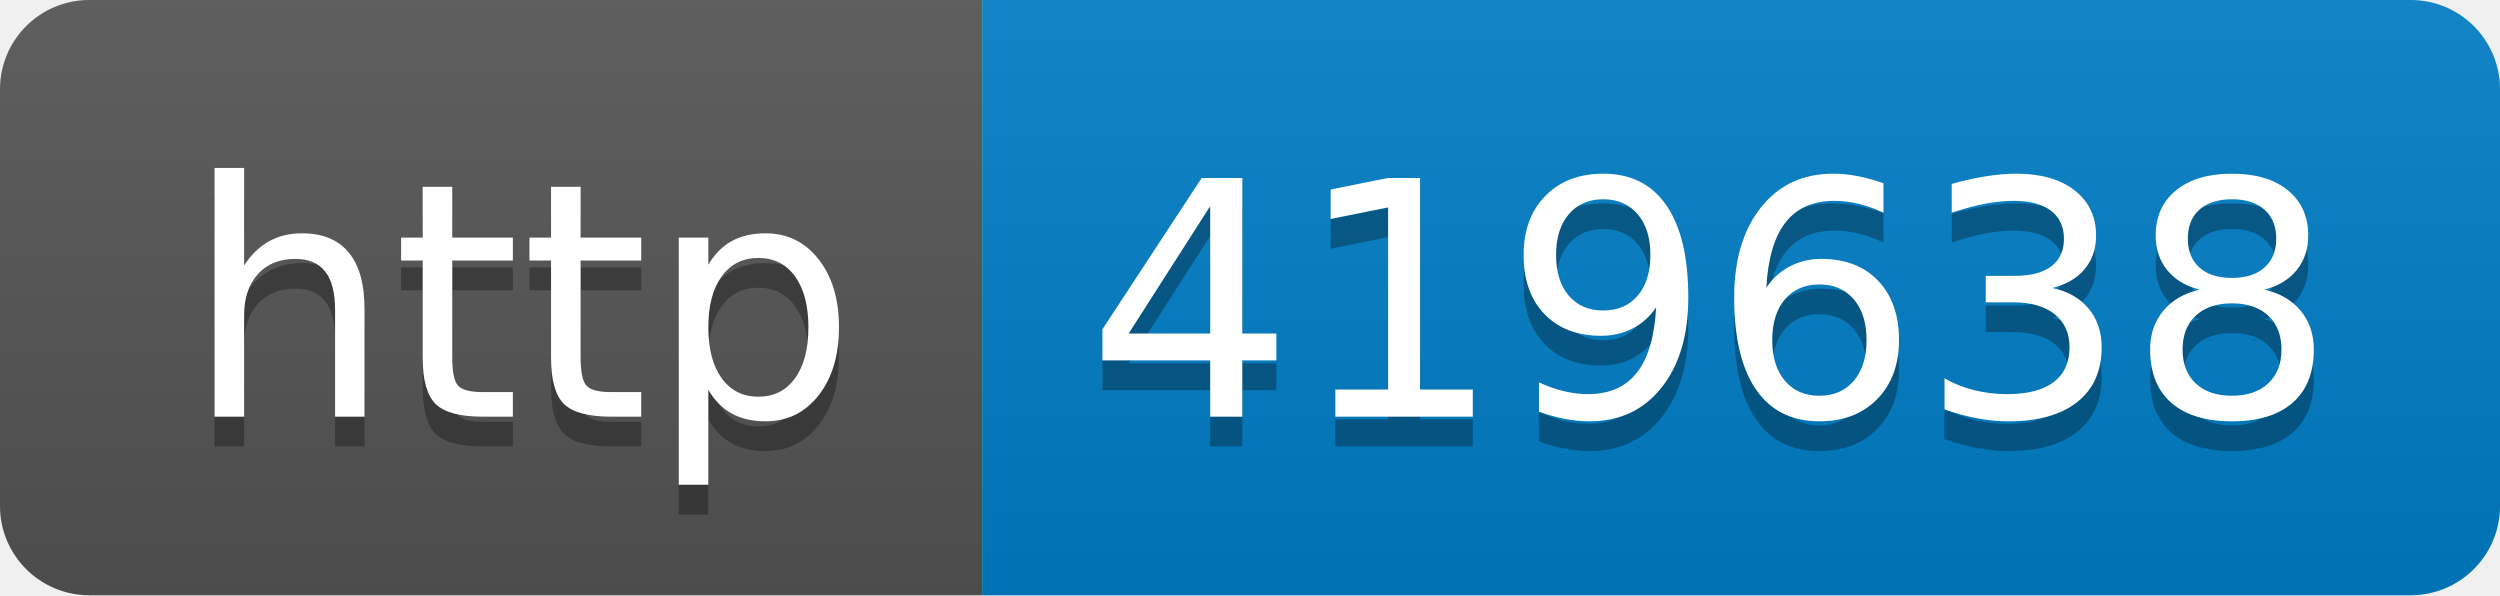
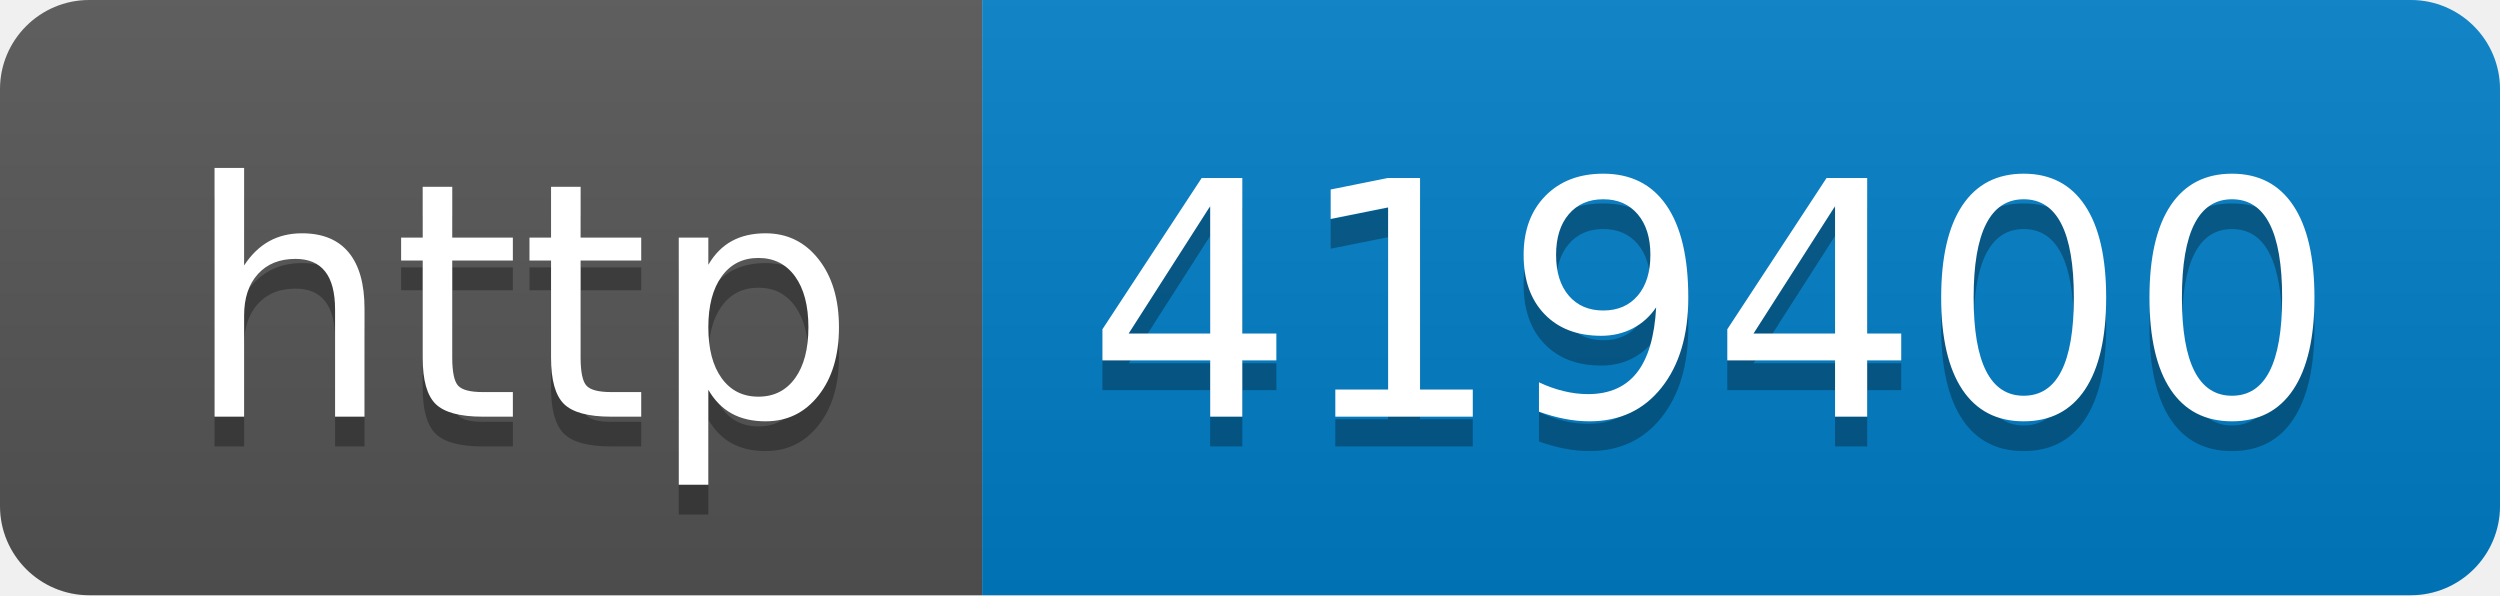
- <svg xmlns="http://www.w3.org/2000/svg" width="84" height="20" role="img" aria-label="http: 419638">
+ <svg xmlns="http://www.w3.org/2000/svg" width="84" height="20" role="img" aria-label="http: 419400">
  <linearGradient id="s" x2="0" y2="100%">
    <stop offset="0" stop-color="#bbb" stop-opacity=".1" />
    <stop offset="1" stop-opacity=".1" />
  </linearGradient>
  <clipPath id="r">
    <rect width="84" height="20" rx="3" fill="#fff" />
  </clipPath>
  <g clip-path="url(#r)">
    <rect width="33" height="20" fill="#555" />
    <rect x="33" width="51" height="20" fill="#007ec6" />
    <rect width="84" height="20" fill="url(#s)" />
  </g>
  <g fill="#fff" text-anchor="middle" font-family="Verdana,Geneva,DejaVu Sans,sans-serif" text-rendering="geometricPrecision" font-size="110">
    <text aria-hidden="true" x="175" y="150" fill="#010101" fill-opacity=".3" transform="scale(.1)" textLength="230">http</text>
    <text x="175" y="140" transform="scale(.1)" fill="#fff" textLength="230">http</text>
-     <text aria-hidden="true" x="575" y="150" fill="#010101" fill-opacity=".3" transform="scale(.1)" textLength="410">419638</text>
-     <text x="575" y="140" transform="scale(.1)" fill="#fff" textLength="410">419638</text>
+     <text aria-hidden="true" x="575" y="150" fill="#010101" fill-opacity=".3" transform="scale(.1)" textLength="410">419400</text>
+     <text x="575" y="140" transform="scale(.1)" fill="#fff" textLength="410">419400</text>
  </g>
</svg>
